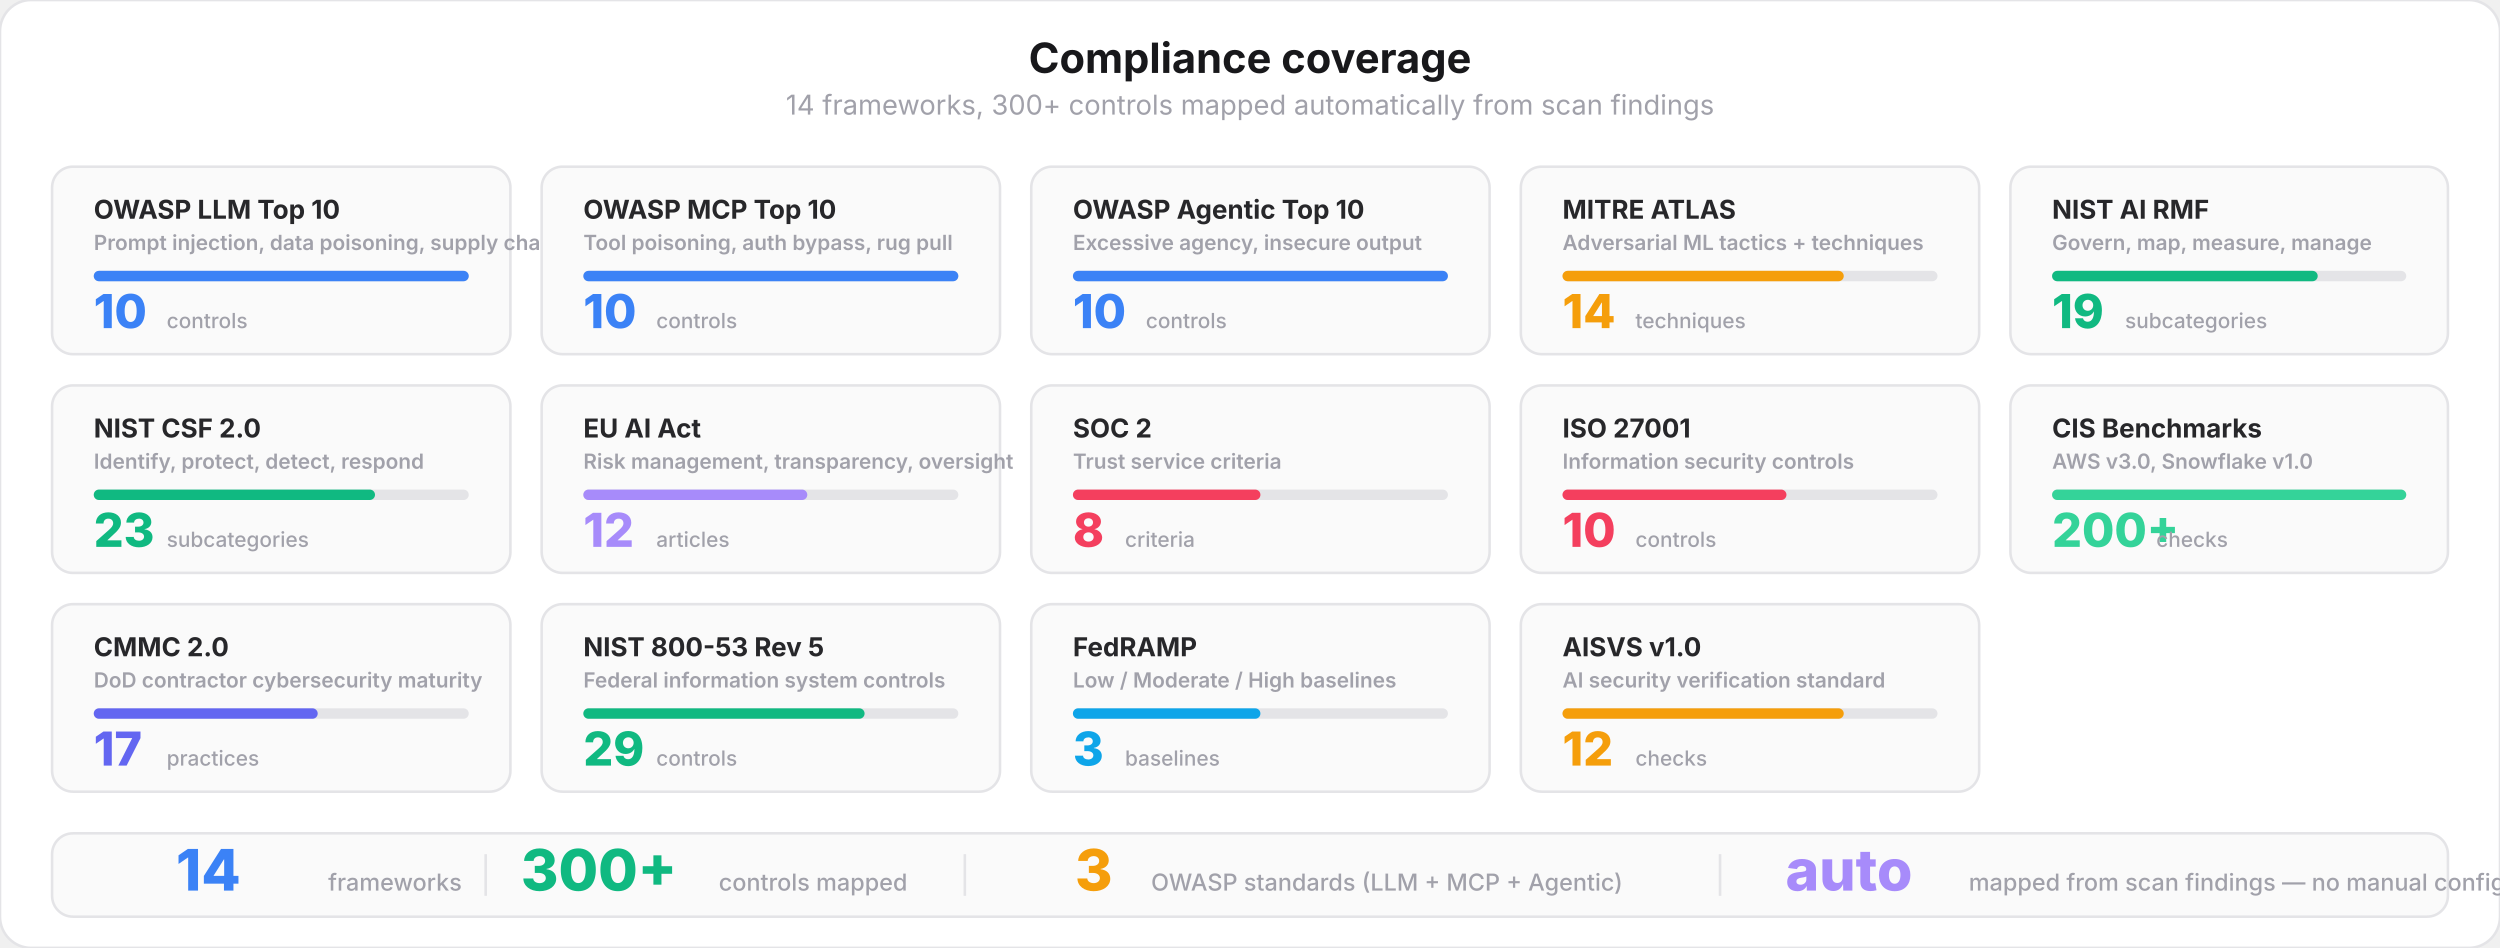
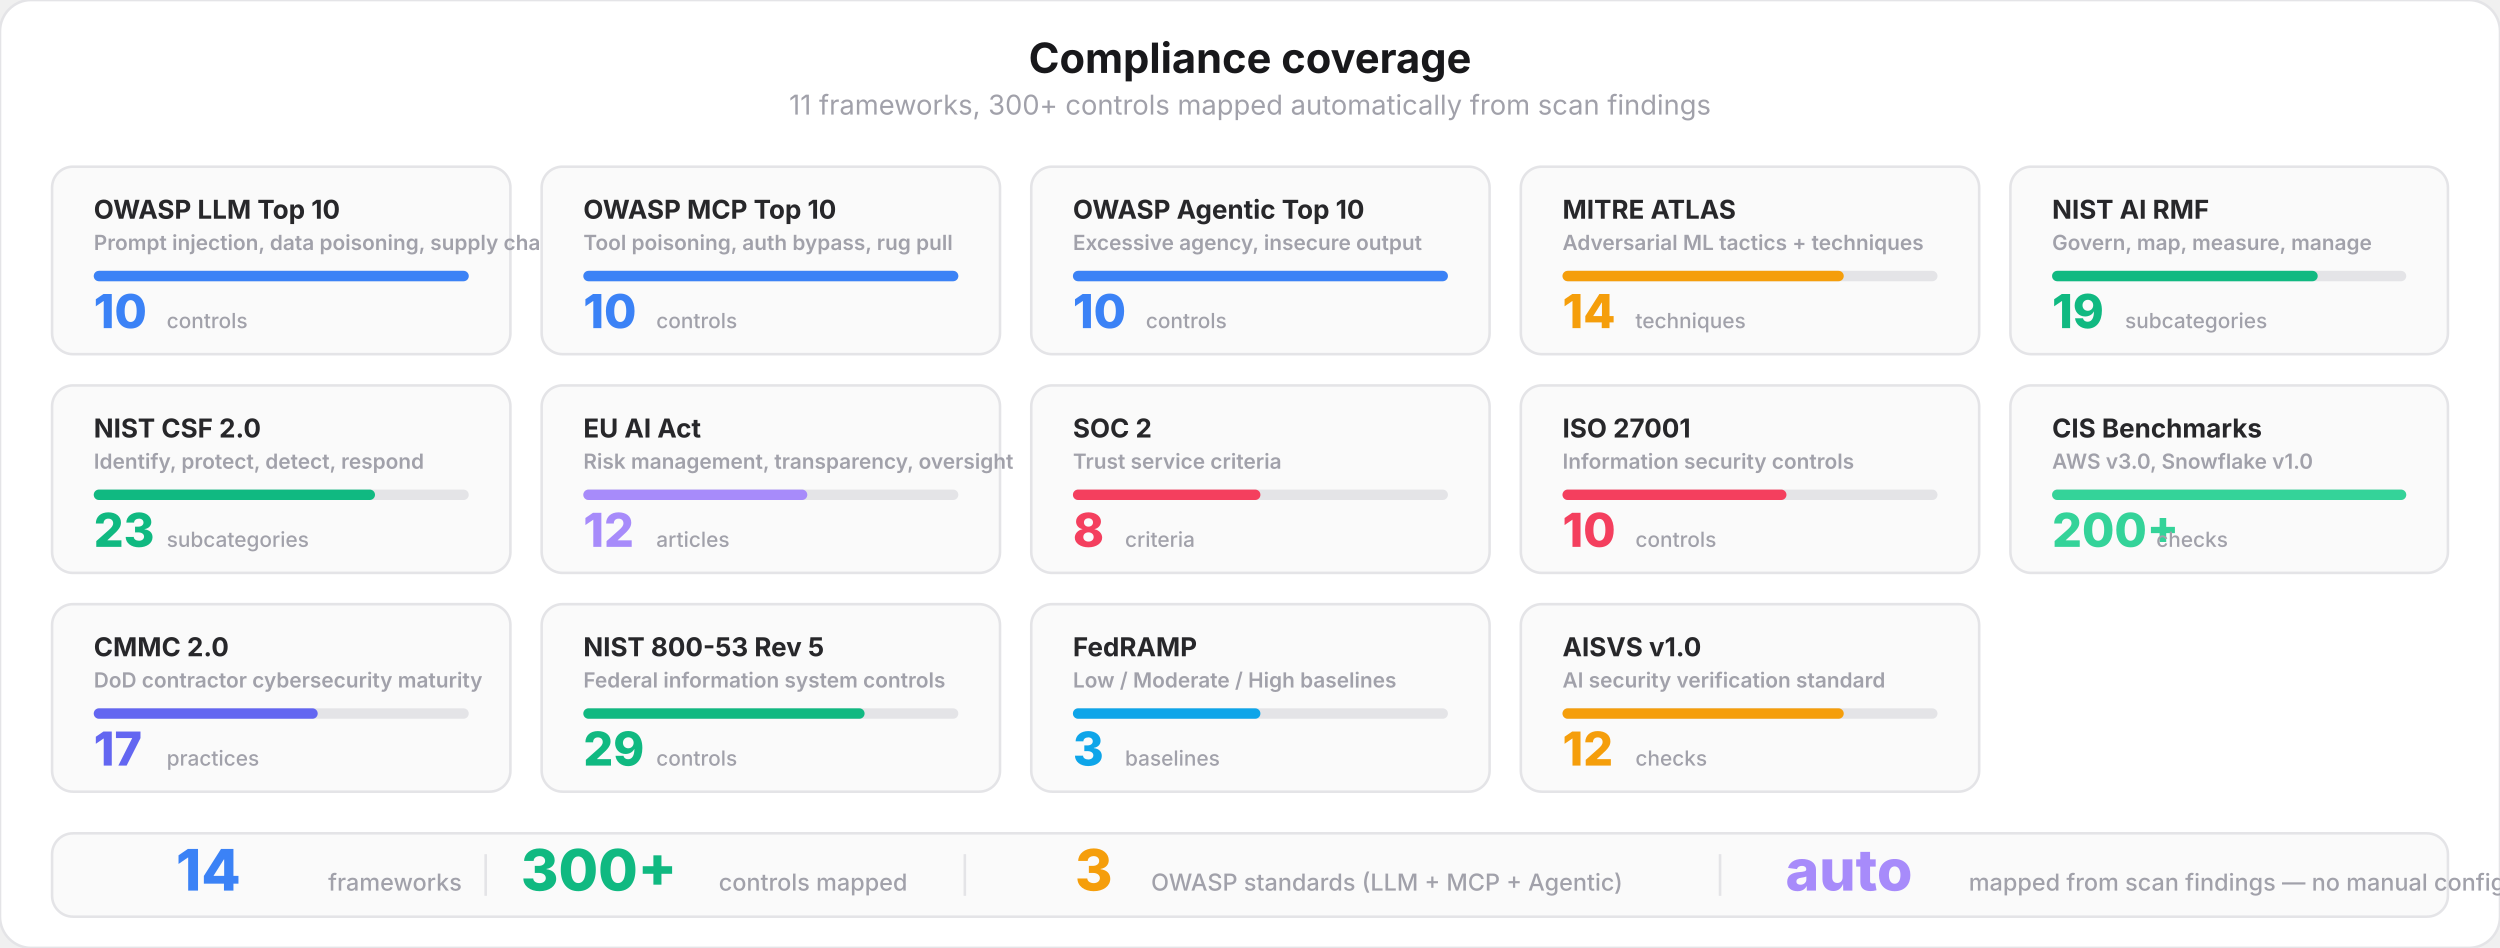
<svg xmlns="http://www.w3.org/2000/svg" viewBox="0 0 960 364" fill="none">
  <style>
    text { font-family: system-ui, -apple-system, 'Segoe UI', sans-serif; }
    .title { font-size: 16px; font-weight: 700; fill: #18181b; }
    .subtitle { font-size: 10.5px; font-weight: 400; fill: #a1a1aa; }
    .fw-name { font-size: 10px; font-weight: 700; fill: #27272a; }
    .fw-code { font-size: 8px; font-weight: 600; fill: #a1a1aa; }
    .fw-count { font-size: 18px; font-weight: 800; }
    .fw-label { font-size: 8px; font-weight: 500; fill: #a1a1aa; }
    .bar-bg { fill: #e4e4e7; }
    .summary-num { font-size: 22px; font-weight: 800; }
    .summary-label { font-size: 9px; font-weight: 500; fill: #a1a1aa; }
  </style>
  <rect width="960" height="364" rx="12" fill="#ffffff" stroke="#e4e4e7" stroke-width="1" />
  <text x="480" y="28" text-anchor="middle" class="title">Compliance coverage</text>
-   <text x="480" y="44" text-anchor="middle" class="subtitle">14 frameworks, 300+ controls mapped automatically from scan findings</text>
+   <text x="480" y="44" text-anchor="middle" class="subtitle">11 frameworks, 300+ controls mapped automatically from scan findings</text>
  <rect x="20" y="64" width="176" height="72" rx="8" fill="#fafafa" stroke="#e4e4e7" stroke-width="1" />
  <text x="36" y="84" class="fw-name">OWASP LLM Top 10</text>
  <text x="36" y="96" class="fw-code">Prompt injection, data poisoning, supply chain</text>
  <rect x="36" y="104" width="144" height="4" rx="2" class="bar-bg" />
  <rect x="36" y="104" width="144" height="4" rx="2" fill="#3b82f6" />
  <text x="36" y="126" class="fw-count" fill="#3b82f6">10</text>
  <text x="64" y="126" class="fw-label">controls</text>
  <rect x="208" y="64" width="176" height="72" rx="8" fill="#fafafa" stroke="#e4e4e7" stroke-width="1" />
  <text x="224" y="84" class="fw-name">OWASP MCP Top 10</text>
  <text x="224" y="96" class="fw-code">Tool poisoning, auth bypass, rug pull</text>
  <rect x="224" y="104" width="144" height="4" rx="2" class="bar-bg" />
  <rect x="224" y="104" width="144" height="4" rx="2" fill="#3b82f6" />
  <text x="224" y="126" class="fw-count" fill="#3b82f6">10</text>
  <text x="252" y="126" class="fw-label">controls</text>
  <rect x="396" y="64" width="176" height="72" rx="8" fill="#fafafa" stroke="#e4e4e7" stroke-width="1" />
  <text x="412" y="84" class="fw-name">OWASP Agentic Top 10</text>
  <text x="412" y="96" class="fw-code">Excessive agency, insecure output</text>
  <rect x="412" y="104" width="144" height="4" rx="2" class="bar-bg" />
  <rect x="412" y="104" width="144" height="4" rx="2" fill="#3b82f6" />
  <text x="412" y="126" class="fw-count" fill="#3b82f6">10</text>
  <text x="440" y="126" class="fw-label">controls</text>
  <rect x="584" y="64" width="176" height="72" rx="8" fill="#fafafa" stroke="#e4e4e7" stroke-width="1" />
  <text x="600" y="84" class="fw-name">MITRE ATLAS</text>
  <text x="600" y="96" class="fw-code">Adversarial ML tactics + techniques</text>
  <rect x="600" y="104" width="144" height="4" rx="2" class="bar-bg" />
  <rect x="600" y="104" width="108" height="4" rx="2" fill="#f59e0b" />
  <text x="600" y="126" class="fw-count" fill="#f59e0b">14</text>
  <text x="628" y="126" class="fw-label">techniques</text>
  <rect x="772" y="64" width="168" height="72" rx="8" fill="#fafafa" stroke="#e4e4e7" stroke-width="1" />
  <text x="788" y="84" class="fw-name">NIST AI RMF</text>
  <text x="788" y="96" class="fw-code">Govern, map, measure, manage</text>
  <rect x="788" y="104" width="136" height="4" rx="2" class="bar-bg" />
  <rect x="788" y="104" width="102" height="4" rx="2" fill="#10b981" />
  <text x="788" y="126" class="fw-count" fill="#10b981">19</text>
  <text x="816" y="126" class="fw-label">subcategories</text>
  <rect x="20" y="148" width="176" height="72" rx="8" fill="#fafafa" stroke="#e4e4e7" stroke-width="1" />
  <text x="36" y="168" class="fw-name">NIST CSF 2.0</text>
  <text x="36" y="180" class="fw-code">Identify, protect, detect, respond</text>
  <rect x="36" y="188" width="144" height="4" rx="2" class="bar-bg" />
  <rect x="36" y="188" width="108" height="4" rx="2" fill="#10b981" />
  <text x="36" y="210" class="fw-count" fill="#10b981">23</text>
  <text x="64" y="210" class="fw-label">subcategories</text>
  <rect x="208" y="148" width="176" height="72" rx="8" fill="#fafafa" stroke="#e4e4e7" stroke-width="1" />
  <text x="224" y="168" class="fw-name">EU AI Act</text>
  <text x="224" y="180" class="fw-code">Risk management, transparency, oversight</text>
  <rect x="224" y="188" width="144" height="4" rx="2" class="bar-bg" />
  <rect x="224" y="188" width="86" height="4" rx="2" fill="#a78bfa" />
  <text x="224" y="210" class="fw-count" fill="#a78bfa">12</text>
  <text x="252" y="210" class="fw-label">articles</text>
  <rect x="396" y="148" width="176" height="72" rx="8" fill="#fafafa" stroke="#e4e4e7" stroke-width="1" />
  <text x="412" y="168" class="fw-name">SOC 2</text>
  <text x="412" y="180" class="fw-code">Trust service criteria</text>
  <rect x="412" y="188" width="144" height="4" rx="2" class="bar-bg" />
  <rect x="412" y="188" width="72" height="4" rx="2" fill="#f43f5e" />
  <text x="412" y="210" class="fw-count" fill="#f43f5e">8</text>
  <text x="432" y="210" class="fw-label">criteria</text>
  <rect x="584" y="148" width="176" height="72" rx="8" fill="#fafafa" stroke="#e4e4e7" stroke-width="1" />
  <text x="600" y="168" class="fw-name">ISO 27001</text>
  <text x="600" y="180" class="fw-code">Information security controls</text>
  <rect x="600" y="188" width="144" height="4" rx="2" class="bar-bg" />
  <rect x="600" y="188" width="86" height="4" rx="2" fill="#f43f5e" />
  <text x="600" y="210" class="fw-count" fill="#f43f5e">10</text>
  <text x="628" y="210" class="fw-label">controls</text>
  <rect x="772" y="148" width="168" height="72" rx="8" fill="#fafafa" stroke="#e4e4e7" stroke-width="1" />
  <text x="788" y="168" class="fw-name">CIS Benchmarks</text>
  <text x="788" y="180" class="fw-code">AWS v3.0, Snowflake v1.0</text>
  <rect x="788" y="188" width="136" height="4" rx="2" class="bar-bg" />
  <rect x="788" y="188" width="136" height="4" rx="2" fill="#34d399" />
  <text x="788" y="210" class="fw-count" fill="#34d399">200+</text>
  <text x="828" y="210" class="fw-label">checks</text>
  <rect x="20" y="232" width="176" height="72" rx="8" fill="#fafafa" stroke="#e4e4e7" stroke-width="1" />
  <text x="36" y="252" class="fw-name">CMMC 2.0</text>
  <text x="36" y="264" class="fw-code">DoD contractor cybersecurity maturity</text>
  <rect x="36" y="272" width="144" height="4" rx="2" class="bar-bg" />
  <rect x="36" y="272" width="86" height="4" rx="2" fill="#6366f1" />
  <text x="36" y="294" class="fw-count" fill="#6366f1">17</text>
  <text x="64" y="294" class="fw-label">practices</text>
  <rect x="208" y="232" width="176" height="72" rx="8" fill="#fafafa" stroke="#e4e4e7" stroke-width="1" />
  <text x="224" y="252" class="fw-name">NIST 800-53 Rev 5</text>
  <text x="224" y="264" class="fw-code">Federal information system controls</text>
  <rect x="224" y="272" width="144" height="4" rx="2" class="bar-bg" />
  <rect x="224" y="272" width="108" height="4" rx="2" fill="#10b981" />
  <text x="224" y="294" class="fw-count" fill="#10b981">29</text>
  <text x="252" y="294" class="fw-label">controls</text>
  <rect x="396" y="232" width="176" height="72" rx="8" fill="#fafafa" stroke="#e4e4e7" stroke-width="1" />
  <text x="412" y="252" class="fw-name">FedRAMP</text>
  <text x="412" y="264" class="fw-code">Low / Moderate / High baselines</text>
  <rect x="412" y="272" width="144" height="4" rx="2" class="bar-bg" />
  <rect x="412" y="272" width="72" height="4" rx="2" fill="#0ea5e9" />
  <text x="412" y="294" class="fw-count" fill="#0ea5e9">3</text>
  <text x="432" y="294" class="fw-label">baselines</text>
  <rect x="584" y="232" width="176" height="72" rx="8" fill="#fafafa" stroke="#e4e4e7" stroke-width="1" />
  <text x="600" y="252" class="fw-name">AISVS v1.0</text>
  <text x="600" y="264" class="fw-code">AI security verification standard</text>
  <rect x="600" y="272" width="144" height="4" rx="2" class="bar-bg" />
  <rect x="600" y="272" width="108" height="4" rx="2" fill="#f59e0b" />
  <text x="600" y="294" class="fw-count" fill="#f59e0b">12</text>
  <text x="628" y="294" class="fw-label">checks</text>
  <rect x="20" y="320" width="920" height="32" rx="8" fill="#fafafa" stroke="#e4e4e7" stroke-width="1" />
  <text x="80" y="342" text-anchor="middle" class="summary-num" fill="#3b82f6">14</text>
  <text x="126" y="342" class="summary-label">frameworks</text>
  <rect x="186" y="328" width="1" height="16" fill="#e4e4e7" />
  <text x="230" y="342" text-anchor="middle" class="summary-num" fill="#10b981">300+</text>
  <text x="276" y="342" class="summary-label">controls mapped</text>
  <rect x="370" y="328" width="1" height="16" fill="#e4e4e7" />
  <text x="420" y="342" text-anchor="middle" class="summary-num" fill="#f59e0b">3</text>
  <text x="442" y="342" class="summary-label">OWASP standards (LLM + MCP + Agentic)</text>
  <rect x="660" y="328" width="1" height="16" fill="#e4e4e7" />
  <text x="710" y="342" text-anchor="middle" class="summary-num" fill="#a78bfa">auto</text>
  <text x="756" y="342" class="summary-label">mapped from scan findings — no manual config</text>
</svg>
